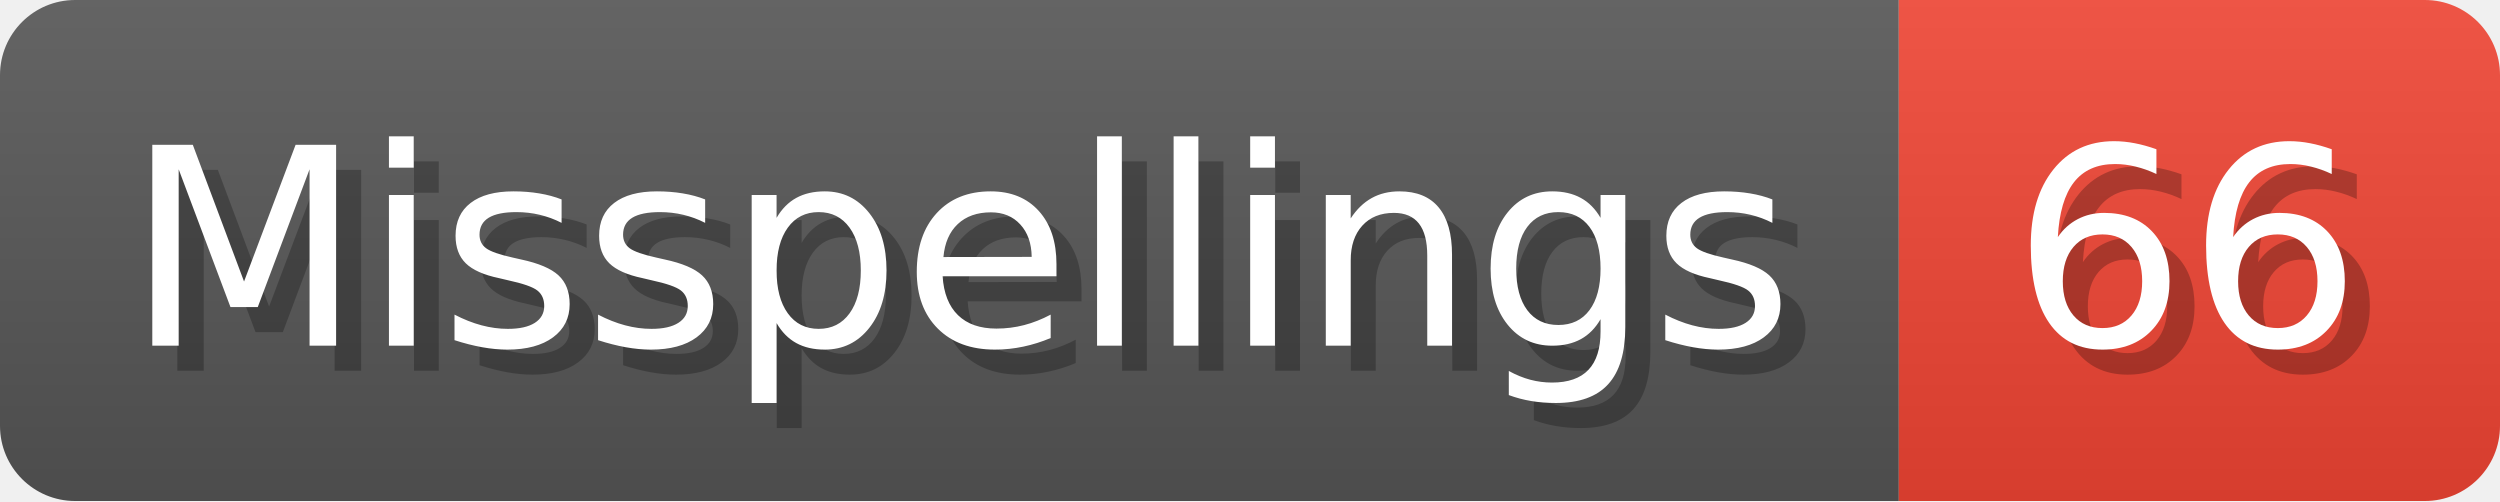
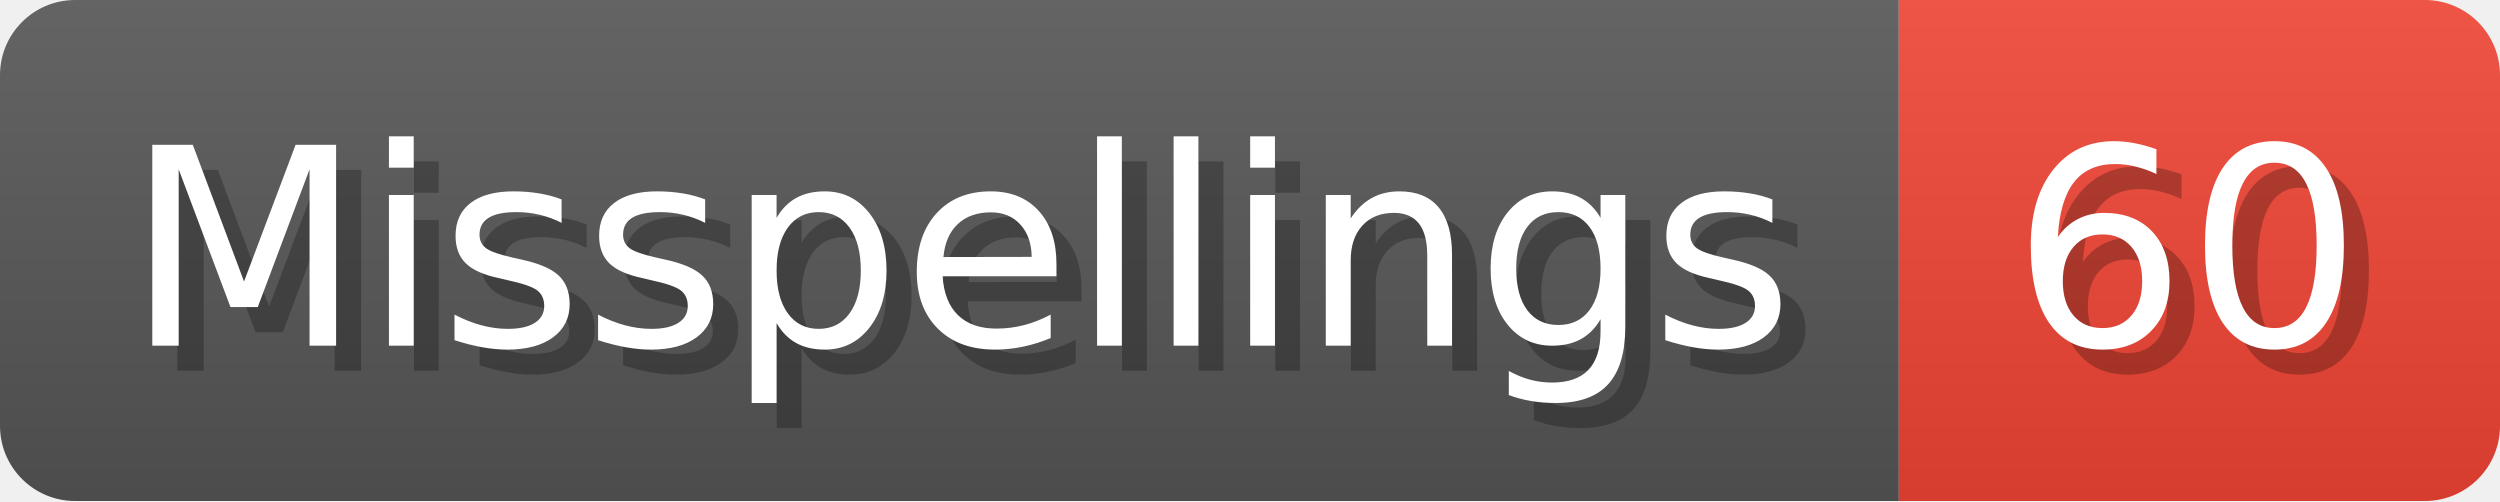
- <svg xmlns="http://www.w3.org/2000/svg" width="99.8" height="20" viewBox="0 0 998 200" role="img" aria-label="Misspellings: 66">
+ <svg xmlns="http://www.w3.org/2000/svg" width="99.8" height="20" viewBox="0 0 998 200" role="img" aria-label="Misspellings: 60">
  <linearGradient id="a" x2="0" y2="100%">
    <stop offset="0" stop-opacity=".1" stop-color="#EEE" />
    <stop offset="1" stop-opacity=".1" />
  </linearGradient>
  <mask id="m">
    <rect width="998" height="200" rx="30" fill="#FFF" />
  </mask>
  <g mask="url(#m)">
    <rect width="758" height="200" fill="#555" />
    <rect width="240" height="200" fill="#E43" x="758" />
    <rect width="998" height="200" fill="url(#a)" />
  </g>
  <g aria-hidden="true" fill="#fff" text-anchor="start" font-family="Verdana,DejaVu Sans,sans-serif" font-size="110">
    <text x="60" y="148" textLength="658" fill="#000" opacity="0.25">Misspellings</text>
    <text x="50" y="138" textLength="658">Misspellings</text>
-     <text x="813" y="148" textLength="140" fill="#000" opacity="0.25">66</text>
-     <text x="803" y="138" textLength="140">66</text>
+     <text x="813" y="148" textLength="140" fill="#000" opacity="0.25">60</text>
+     <text x="803" y="138" textLength="140">60</text>
  </g>
</svg>
